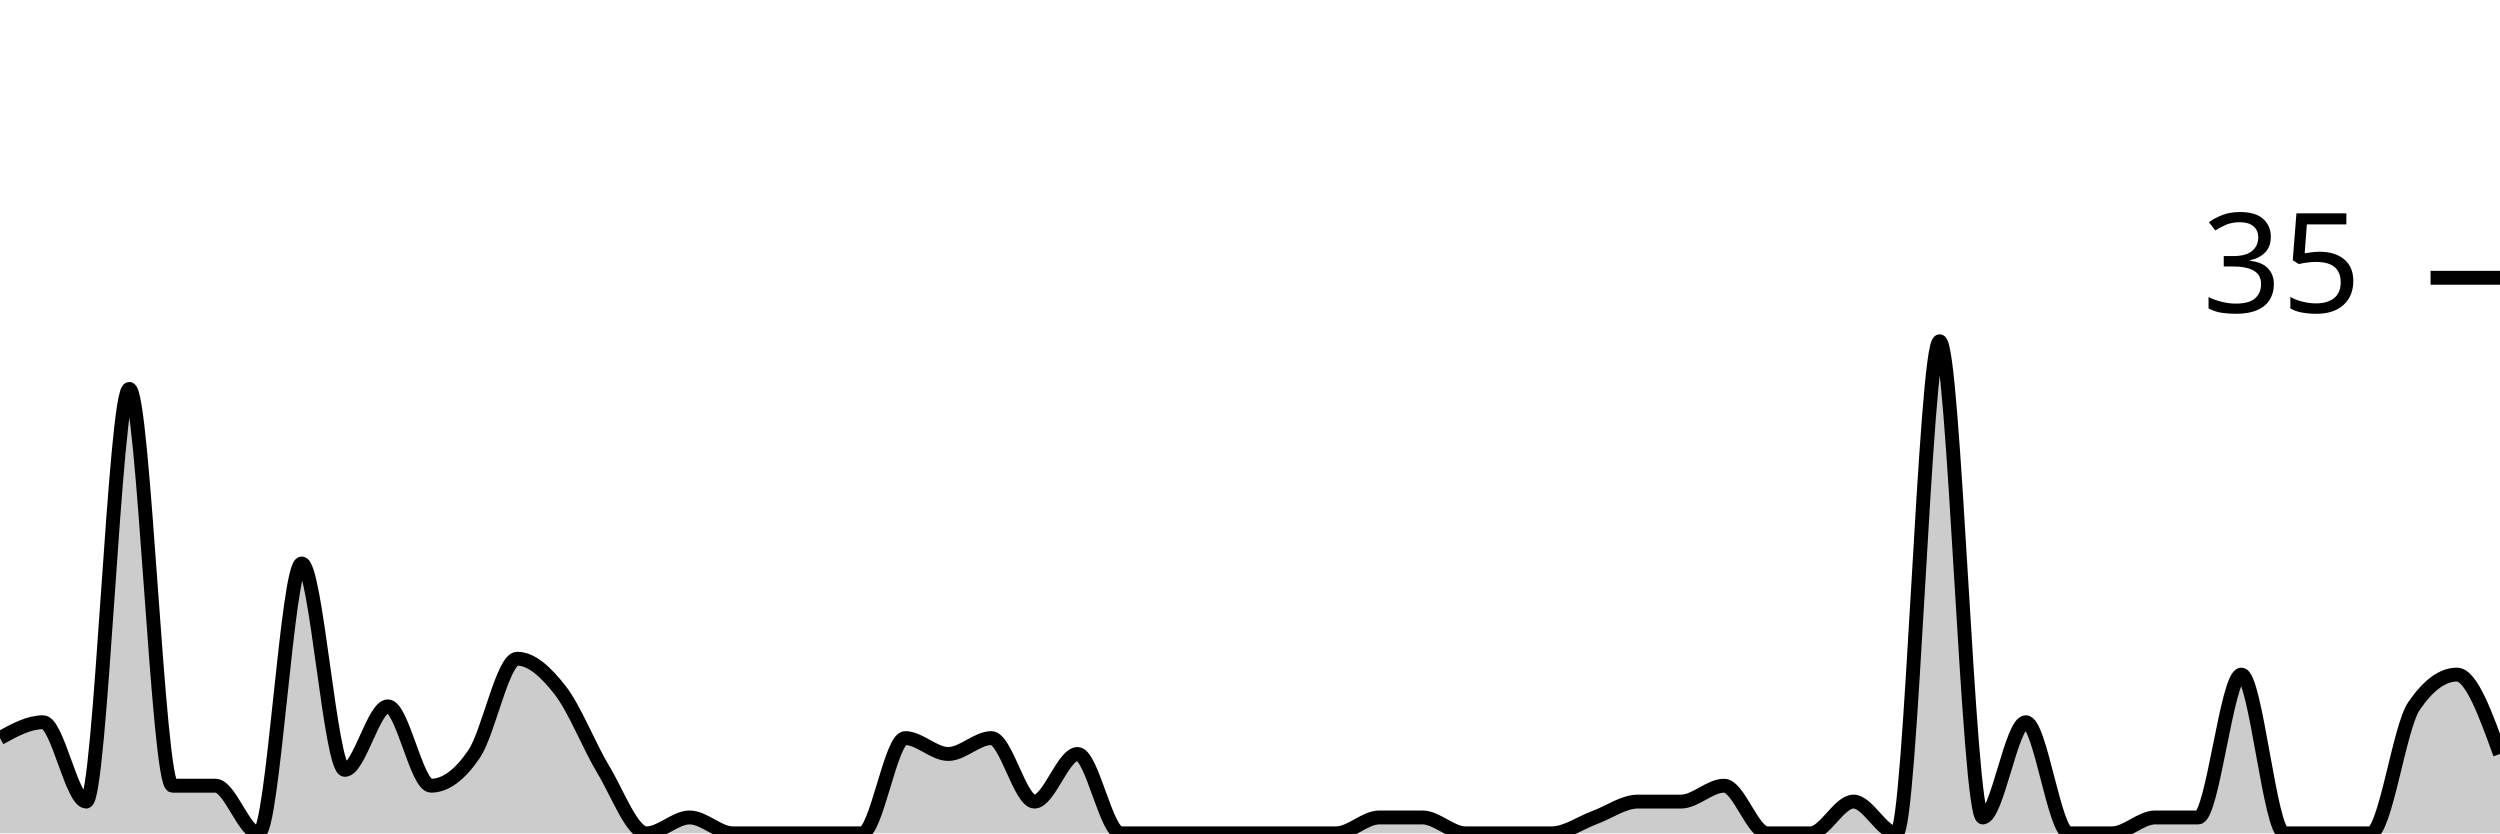
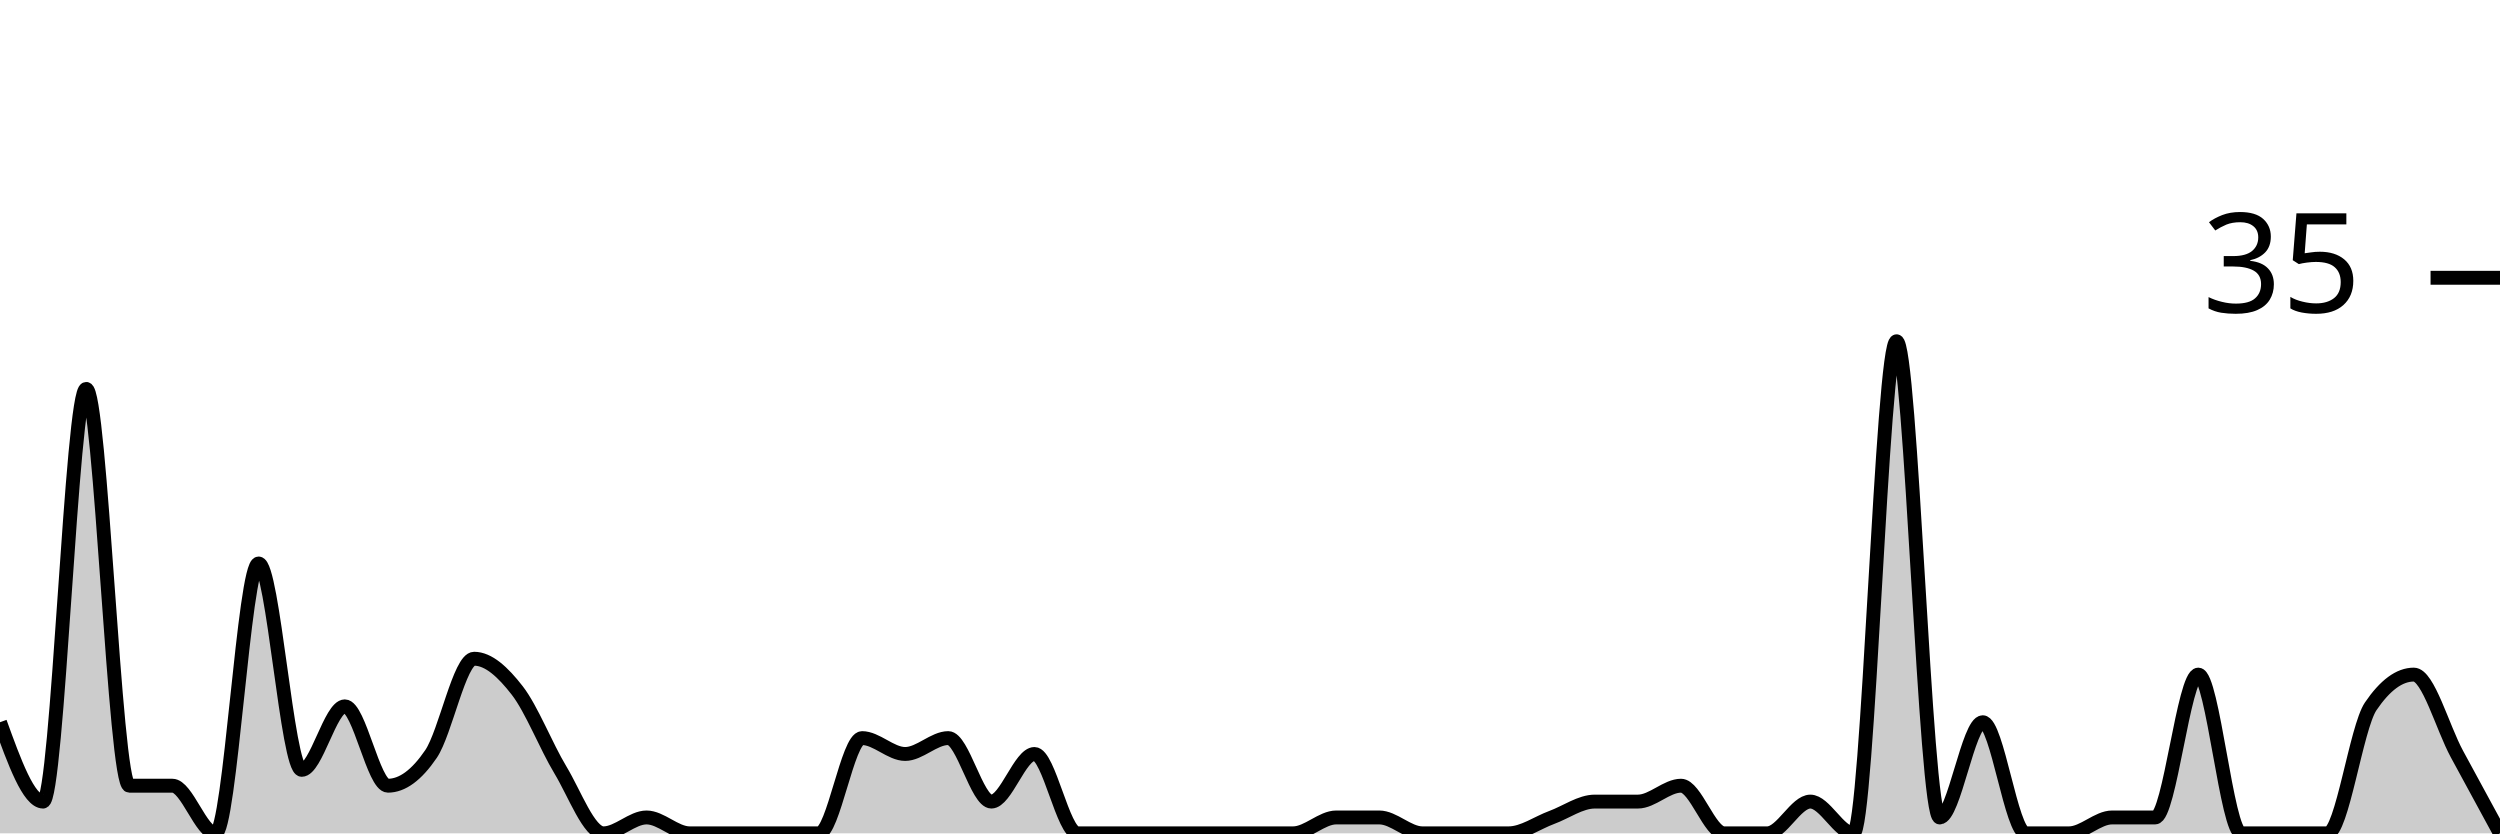
<svg xmlns="http://www.w3.org/2000/svg" viewBox="0 0 180 60">
  <g transform="translate(0,20)">
-     <path class="area" fill="rgba(0, 0, 0, 0.2)" d="M0,33.143C1.034,32.571,2.069,32,3.103,32C4.138,32,5.172,37.714,6.207,37.714C7.241,37.714,8.276,8,9.31,8C10.345,8,11.379,36.571,12.414,36.571C13.448,36.571,14.483,36.571,15.517,36.571C16.552,36.571,17.586,40,18.621,40C19.655,40,20.69,20.571,21.724,20.571C22.759,20.571,23.793,35.429,24.828,35.429C25.862,35.429,26.897,30.857,27.931,30.857C28.966,30.857,30,36.571,31.034,36.571C32.069,36.571,33.103,35.81,34.138,34.286C35.172,32.762,36.207,27.429,37.241,27.429C38.276,27.429,39.31,28.381,40.345,29.714C41.379,31.048,42.414,33.714,43.448,35.429C44.483,37.143,45.517,40,46.552,40C47.586,40,48.621,38.857,49.655,38.857C50.69,38.857,51.724,40,52.759,40C53.793,40,54.828,40,55.862,40C56.897,40,57.931,40,58.966,40C60,40,61.034,40,62.069,40C63.103,40,64.138,33.143,65.172,33.143C66.207,33.143,67.241,34.286,68.276,34.286C69.31,34.286,70.345,33.143,71.379,33.143C72.414,33.143,73.448,37.714,74.483,37.714C75.517,37.714,76.552,34.286,77.586,34.286C78.621,34.286,79.655,40,80.69,40C81.724,40,82.759,40,83.793,40C84.828,40,85.862,40,86.897,40C87.931,40,88.966,40,90,40C91.034,40,92.069,40,93.103,40C94.138,40,95.172,40,96.207,40C97.241,40,98.276,38.857,99.31,38.857C100.345,38.857,101.379,38.857,102.414,38.857C103.448,38.857,104.483,40,105.517,40C106.552,40,107.586,40,108.621,40C109.655,40,110.69,40,111.724,40C112.759,40,113.793,39.238,114.828,38.857C115.862,38.476,116.897,37.714,117.931,37.714C118.966,37.714,120,37.714,121.034,37.714C122.069,37.714,123.103,36.571,124.138,36.571C125.172,36.571,126.207,40,127.241,40C128.276,40,129.31,40,130.345,40C131.379,40,132.414,37.714,133.448,37.714C134.483,37.714,135.517,40,136.552,40C137.586,40,138.621,4.571,139.655,4.571C140.69,4.571,141.724,38.857,142.759,38.857C143.793,38.857,144.828,32,145.862,32C146.897,32,147.931,40,148.966,40C150,40,151.034,40,152.069,40C153.103,40,154.138,38.857,155.172,38.857C156.207,38.857,157.241,38.857,158.276,38.857C159.31,38.857,160.345,28.571,161.379,28.571C162.414,28.571,163.448,40,164.483,40C165.517,40,166.552,40,167.586,40C168.621,40,169.655,40,170.69,40C171.724,40,172.759,32.381,173.793,30.857C174.828,29.333,175.862,28.571,176.897,28.571C177.931,28.571,178.966,31.429,180,34.286L180,40C178.966,40,177.931,40,176.897,40C175.862,40,174.828,40,173.793,40C172.759,40,171.724,40,170.69,40C169.655,40,168.621,40,167.586,40C166.552,40,165.517,40,164.483,40C163.448,40,162.414,40,161.379,40C160.345,40,159.31,40,158.276,40C157.241,40,156.207,40,155.172,40C154.138,40,153.103,40,152.069,40C151.034,40,150,40,148.966,40C147.931,40,146.897,40,145.862,40C144.828,40,143.793,40,142.759,40C141.724,40,140.69,40,139.655,40C138.621,40,137.586,40,136.552,40C135.517,40,134.483,40,133.448,40C132.414,40,131.379,40,130.345,40C129.31,40,128.276,40,127.241,40C126.207,40,125.172,40,124.138,40C123.103,40,122.069,40,121.034,40C120,40,118.966,40,117.931,40C116.897,40,115.862,40,114.828,40C113.793,40,112.759,40,111.724,40C110.69,40,109.655,40,108.621,40C107.586,40,106.552,40,105.517,40C104.483,40,103.448,40,102.414,40C101.379,40,100.345,40,99.31,40C98.276,40,97.241,40,96.207,40C95.172,40,94.138,40,93.103,40C92.069,40,91.034,40,90,40C88.966,40,87.931,40,86.897,40C85.862,40,84.828,40,83.793,40C82.759,40,81.724,40,80.69,40C79.655,40,78.621,40,77.586,40C76.552,40,75.517,40,74.483,40C73.448,40,72.414,40,71.379,40C70.345,40,69.31,40,68.276,40C67.241,40,66.207,40,65.172,40C64.138,40,63.103,40,62.069,40C61.034,40,60,40,58.966,40C57.931,40,56.897,40,55.862,40C54.828,40,53.793,40,52.759,40C51.724,40,50.69,40,49.655,40C48.621,40,47.586,40,46.552,40C45.517,40,44.483,40,43.448,40C42.414,40,41.379,40,40.345,40C39.31,40,38.276,40,37.241,40C36.207,40,35.172,40,34.138,40C33.103,40,32.069,40,31.034,40C30,40,28.966,40,27.931,40C26.897,40,25.862,40,24.828,40C23.793,40,22.759,40,21.724,40C20.69,40,19.655,40,18.621,40C17.586,40,16.552,40,15.517,40C14.483,40,13.448,40,12.414,40C11.379,40,10.345,40,9.31,40C8.276,40,7.241,40,6.207,40C5.172,40,4.138,40,3.103,40C2.069,40,1.034,40,0,40Z" />
-     <path class="line" stroke="black" fill="none" d="M0,33.143C1.034,32.571,2.069,32,3.103,32C4.138,32,5.172,37.714,6.207,37.714C7.241,37.714,8.276,8,9.31,8C10.345,8,11.379,36.571,12.414,36.571C13.448,36.571,14.483,36.571,15.517,36.571C16.552,36.571,17.586,40,18.621,40C19.655,40,20.69,20.571,21.724,20.571C22.759,20.571,23.793,35.429,24.828,35.429C25.862,35.429,26.897,30.857,27.931,30.857C28.966,30.857,30,36.571,31.034,36.571C32.069,36.571,33.103,35.81,34.138,34.286C35.172,32.762,36.207,27.429,37.241,27.429C38.276,27.429,39.31,28.381,40.345,29.714C41.379,31.048,42.414,33.714,43.448,35.429C44.483,37.143,45.517,40,46.552,40C47.586,40,48.621,38.857,49.655,38.857C50.69,38.857,51.724,40,52.759,40C53.793,40,54.828,40,55.862,40C56.897,40,57.931,40,58.966,40C60,40,61.034,40,62.069,40C63.103,40,64.138,33.143,65.172,33.143C66.207,33.143,67.241,34.286,68.276,34.286C69.31,34.286,70.345,33.143,71.379,33.143C72.414,33.143,73.448,37.714,74.483,37.714C75.517,37.714,76.552,34.286,77.586,34.286C78.621,34.286,79.655,40,80.69,40C81.724,40,82.759,40,83.793,40C84.828,40,85.862,40,86.897,40C87.931,40,88.966,40,90,40C91.034,40,92.069,40,93.103,40C94.138,40,95.172,40,96.207,40C97.241,40,98.276,38.857,99.31,38.857C100.345,38.857,101.379,38.857,102.414,38.857C103.448,38.857,104.483,40,105.517,40C106.552,40,107.586,40,108.621,40C109.655,40,110.69,40,111.724,40C112.759,40,113.793,39.238,114.828,38.857C115.862,38.476,116.897,37.714,117.931,37.714C118.966,37.714,120,37.714,121.034,37.714C122.069,37.714,123.103,36.571,124.138,36.571C125.172,36.571,126.207,40,127.241,40C128.276,40,129.31,40,130.345,40C131.379,40,132.414,37.714,133.448,37.714C134.483,37.714,135.517,40,136.552,40C137.586,40,138.621,4.571,139.655,4.571C140.69,4.571,141.724,38.857,142.759,38.857C143.793,38.857,144.828,32,145.862,32C146.897,32,147.931,40,148.966,40C150,40,151.034,40,152.069,40C153.103,40,154.138,38.857,155.172,38.857C156.207,38.857,157.241,38.857,158.276,38.857C159.31,38.857,160.345,28.571,161.379,28.571C162.414,28.571,163.448,40,164.483,40C165.517,40,166.552,40,167.586,40C168.621,40,169.655,40,170.69,40C171.724,40,172.759,32.381,173.793,30.857C174.828,29.333,175.862,28.571,176.897,28.571C177.931,28.571,178.966,31.429,180,34.286" />
+     <path class="area" fill="rgba(0, 0, 0, 0.2)" d="M0,32C1.034,34.857,2.069,37.714,3.103,37.714C4.138,37.714,5.172,8,6.207,8C7.241,8,8.276,36.571,9.31,36.571C10.345,36.571,11.379,36.571,12.414,36.571C13.448,36.571,14.483,40,15.517,40C16.552,40,17.586,20.571,18.621,20.571C19.655,20.571,20.69,35.429,21.724,35.429C22.759,35.429,23.793,30.857,24.828,30.857C25.862,30.857,26.897,36.571,27.931,36.571C28.966,36.571,30,35.81,31.034,34.286C32.069,32.762,33.103,27.429,34.138,27.429C35.172,27.429,36.207,28.381,37.241,29.714C38.276,31.048,39.31,33.714,40.345,35.429C41.379,37.143,42.414,40,43.448,40C44.483,40,45.517,38.857,46.552,38.857C47.586,38.857,48.621,40,49.655,40C50.69,40,51.724,40,52.759,40C53.793,40,54.828,40,55.862,40C56.897,40,57.931,40,58.966,40C60,40,61.034,33.143,62.069,33.143C63.103,33.143,64.138,34.286,65.172,34.286C66.207,34.286,67.241,33.143,68.276,33.143C69.31,33.143,70.345,37.714,71.379,37.714C72.414,37.714,73.448,34.286,74.483,34.286C75.517,34.286,76.552,40,77.586,40C78.621,40,79.655,40,80.69,40C81.724,40,82.759,40,83.793,40C84.828,40,85.862,40,86.897,40C87.931,40,88.966,40,90,40C91.034,40,92.069,40,93.103,40C94.138,40,95.172,38.857,96.207,38.857C97.241,38.857,98.276,38.857,99.31,38.857C100.345,38.857,101.379,40,102.414,40C103.448,40,104.483,40,105.517,40C106.552,40,107.586,40,108.621,40C109.655,40,110.69,39.238,111.724,38.857C112.759,38.476,113.793,37.714,114.828,37.714C115.862,37.714,116.897,37.714,117.931,37.714C118.966,37.714,120,36.571,121.034,36.571C122.069,36.571,123.103,40,124.138,40C125.172,40,126.207,40,127.241,40C128.276,40,129.31,37.714,130.345,37.714C131.379,37.714,132.414,40,133.448,40C134.483,40,135.517,4.571,136.552,4.571C137.586,4.571,138.621,38.857,139.655,38.857C140.69,38.857,141.724,32,142.759,32C143.793,32,144.828,40,145.862,40C146.897,40,147.931,40,148.966,40C150,40,151.034,38.857,152.069,38.857C153.103,38.857,154.138,38.857,155.172,38.857C156.207,38.857,157.241,28.571,158.276,28.571C159.31,28.571,160.345,40,161.379,40C162.414,40,163.448,40,164.483,40C165.517,40,166.552,40,167.586,40C168.621,40,169.655,32.381,170.69,30.857C171.724,29.333,172.759,28.571,173.793,28.571C174.828,28.571,175.862,32.381,176.897,34.286C177.931,36.19,178.966,38.095,180,40L180,40C178.966,40,177.931,40,176.897,40C175.862,40,174.828,40,173.793,40C172.759,40,171.724,40,170.69,40C169.655,40,168.621,40,167.586,40C166.552,40,165.517,40,164.483,40C163.448,40,162.414,40,161.379,40C160.345,40,159.31,40,158.276,40C157.241,40,156.207,40,155.172,40C154.138,40,153.103,40,152.069,40C151.034,40,150,40,148.966,40C147.931,40,146.897,40,145.862,40C144.828,40,143.793,40,142.759,40C141.724,40,140.69,40,139.655,40C138.621,40,137.586,40,136.552,40C135.517,40,134.483,40,133.448,40C132.414,40,131.379,40,130.345,40C129.31,40,128.276,40,127.241,40C126.207,40,125.172,40,124.138,40C123.103,40,122.069,40,121.034,40C120,40,118.966,40,117.931,40C116.897,40,115.862,40,114.828,40C113.793,40,112.759,40,111.724,40C110.69,40,109.655,40,108.621,40C107.586,40,106.552,40,105.517,40C104.483,40,103.448,40,102.414,40C101.379,40,100.345,40,99.31,40C98.276,40,97.241,40,96.207,40C95.172,40,94.138,40,93.103,40C92.069,40,91.034,40,90,40C88.966,40,87.931,40,86.897,40C85.862,40,84.828,40,83.793,40C82.759,40,81.724,40,80.69,40C79.655,40,78.621,40,77.586,40C76.552,40,75.517,40,74.483,40C73.448,40,72.414,40,71.379,40C70.345,40,69.31,40,68.276,40C67.241,40,66.207,40,65.172,40C64.138,40,63.103,40,62.069,40C61.034,40,60,40,58.966,40C57.931,40,56.897,40,55.862,40C54.828,40,53.793,40,52.759,40C51.724,40,50.69,40,49.655,40C48.621,40,47.586,40,46.552,40C45.517,40,44.483,40,43.448,40C42.414,40,41.379,40,40.345,40C39.31,40,38.276,40,37.241,40C36.207,40,35.172,40,34.138,40C33.103,40,32.069,40,31.034,40C30,40,28.966,40,27.931,40C26.897,40,25.862,40,24.828,40C23.793,40,22.759,40,21.724,40C20.69,40,19.655,40,18.621,40C17.586,40,16.552,40,15.517,40C14.483,40,13.448,40,12.414,40C11.379,40,10.345,40,9.31,40C8.276,40,7.241,40,6.207,40C5.172,40,4.138,40,3.103,40C2.069,40,1.034,40,0,40Z" />
+     <path class="line" stroke="black" fill="none" d="M0,32C1.034,34.857,2.069,37.714,3.103,37.714C4.138,37.714,5.172,8,6.207,8C7.241,8,8.276,36.571,9.31,36.571C10.345,36.571,11.379,36.571,12.414,36.571C13.448,36.571,14.483,40,15.517,40C16.552,40,17.586,20.571,18.621,20.571C19.655,20.571,20.69,35.429,21.724,35.429C22.759,35.429,23.793,30.857,24.828,30.857C25.862,30.857,26.897,36.571,27.931,36.571C28.966,36.571,30,35.81,31.034,34.286C32.069,32.762,33.103,27.429,34.138,27.429C35.172,27.429,36.207,28.381,37.241,29.714C38.276,31.048,39.31,33.714,40.345,35.429C41.379,37.143,42.414,40,43.448,40C44.483,40,45.517,38.857,46.552,38.857C47.586,38.857,48.621,40,49.655,40C50.69,40,51.724,40,52.759,40C53.793,40,54.828,40,55.862,40C56.897,40,57.931,40,58.966,40C60,40,61.034,33.143,62.069,33.143C63.103,33.143,64.138,34.286,65.172,34.286C66.207,34.286,67.241,33.143,68.276,33.143C69.31,33.143,70.345,37.714,71.379,37.714C72.414,37.714,73.448,34.286,74.483,34.286C75.517,34.286,76.552,40,77.586,40C78.621,40,79.655,40,80.69,40C81.724,40,82.759,40,83.793,40C84.828,40,85.862,40,86.897,40C87.931,40,88.966,40,90,40C91.034,40,92.069,40,93.103,40C94.138,40,95.172,38.857,96.207,38.857C97.241,38.857,98.276,38.857,99.31,38.857C100.345,38.857,101.379,40,102.414,40C103.448,40,104.483,40,105.517,40C106.552,40,107.586,40,108.621,40C109.655,40,110.69,39.238,111.724,38.857C112.759,38.476,113.793,37.714,114.828,37.714C115.862,37.714,116.897,37.714,117.931,37.714C118.966,37.714,120,36.571,121.034,36.571C122.069,36.571,123.103,40,124.138,40C125.172,40,126.207,40,127.241,40C128.276,40,129.31,37.714,130.345,37.714C131.379,37.714,132.414,40,133.448,40C134.483,40,135.517,4.571,136.552,4.571C137.586,4.571,138.621,38.857,139.655,38.857C140.69,38.857,141.724,32,142.759,32C143.793,32,144.828,40,145.862,40C146.897,40,147.931,40,148.966,40C150,40,151.034,38.857,152.069,38.857C153.103,38.857,154.138,38.857,155.172,38.857C156.207,38.857,157.241,28.571,158.276,28.571C159.31,28.571,160.345,40,161.379,40C162.414,40,163.448,40,164.483,40C165.517,40,166.552,40,167.586,40C168.621,40,169.655,32.381,170.69,30.857C171.724,29.333,172.759,28.571,173.793,28.571C174.828,28.571,175.862,32.381,176.897,34.286C177.931,36.19,178.966,38.095,180,40" />
    <path class="axis-ceiling" stroke-width="1" stroke="black" fill="none" d="M175,0L180,0" />
    <text class="axis-ceiling-label" font-family="sans-serif" text-anchor="end" font-size="10px" x="170" y="2.5">35</text>
  </g>
</svg>
